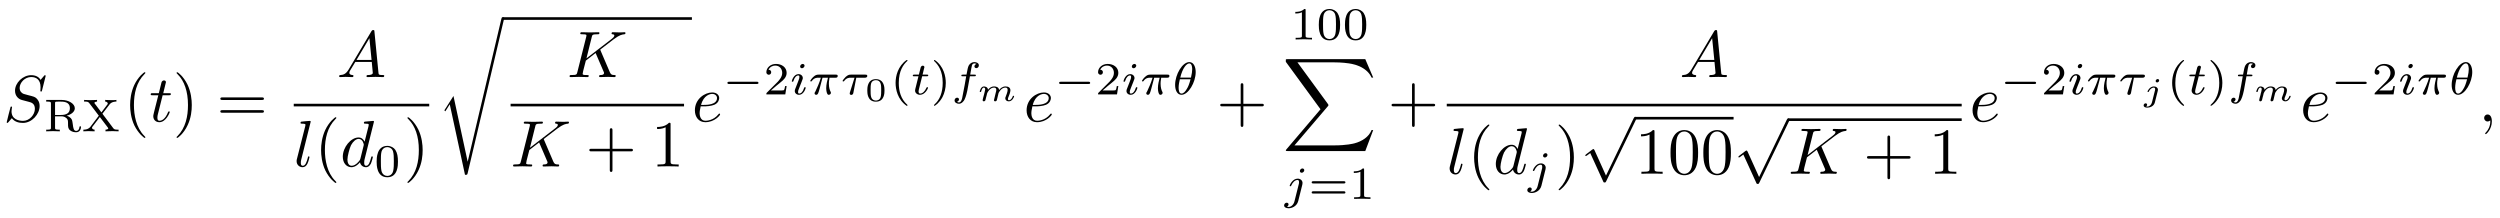
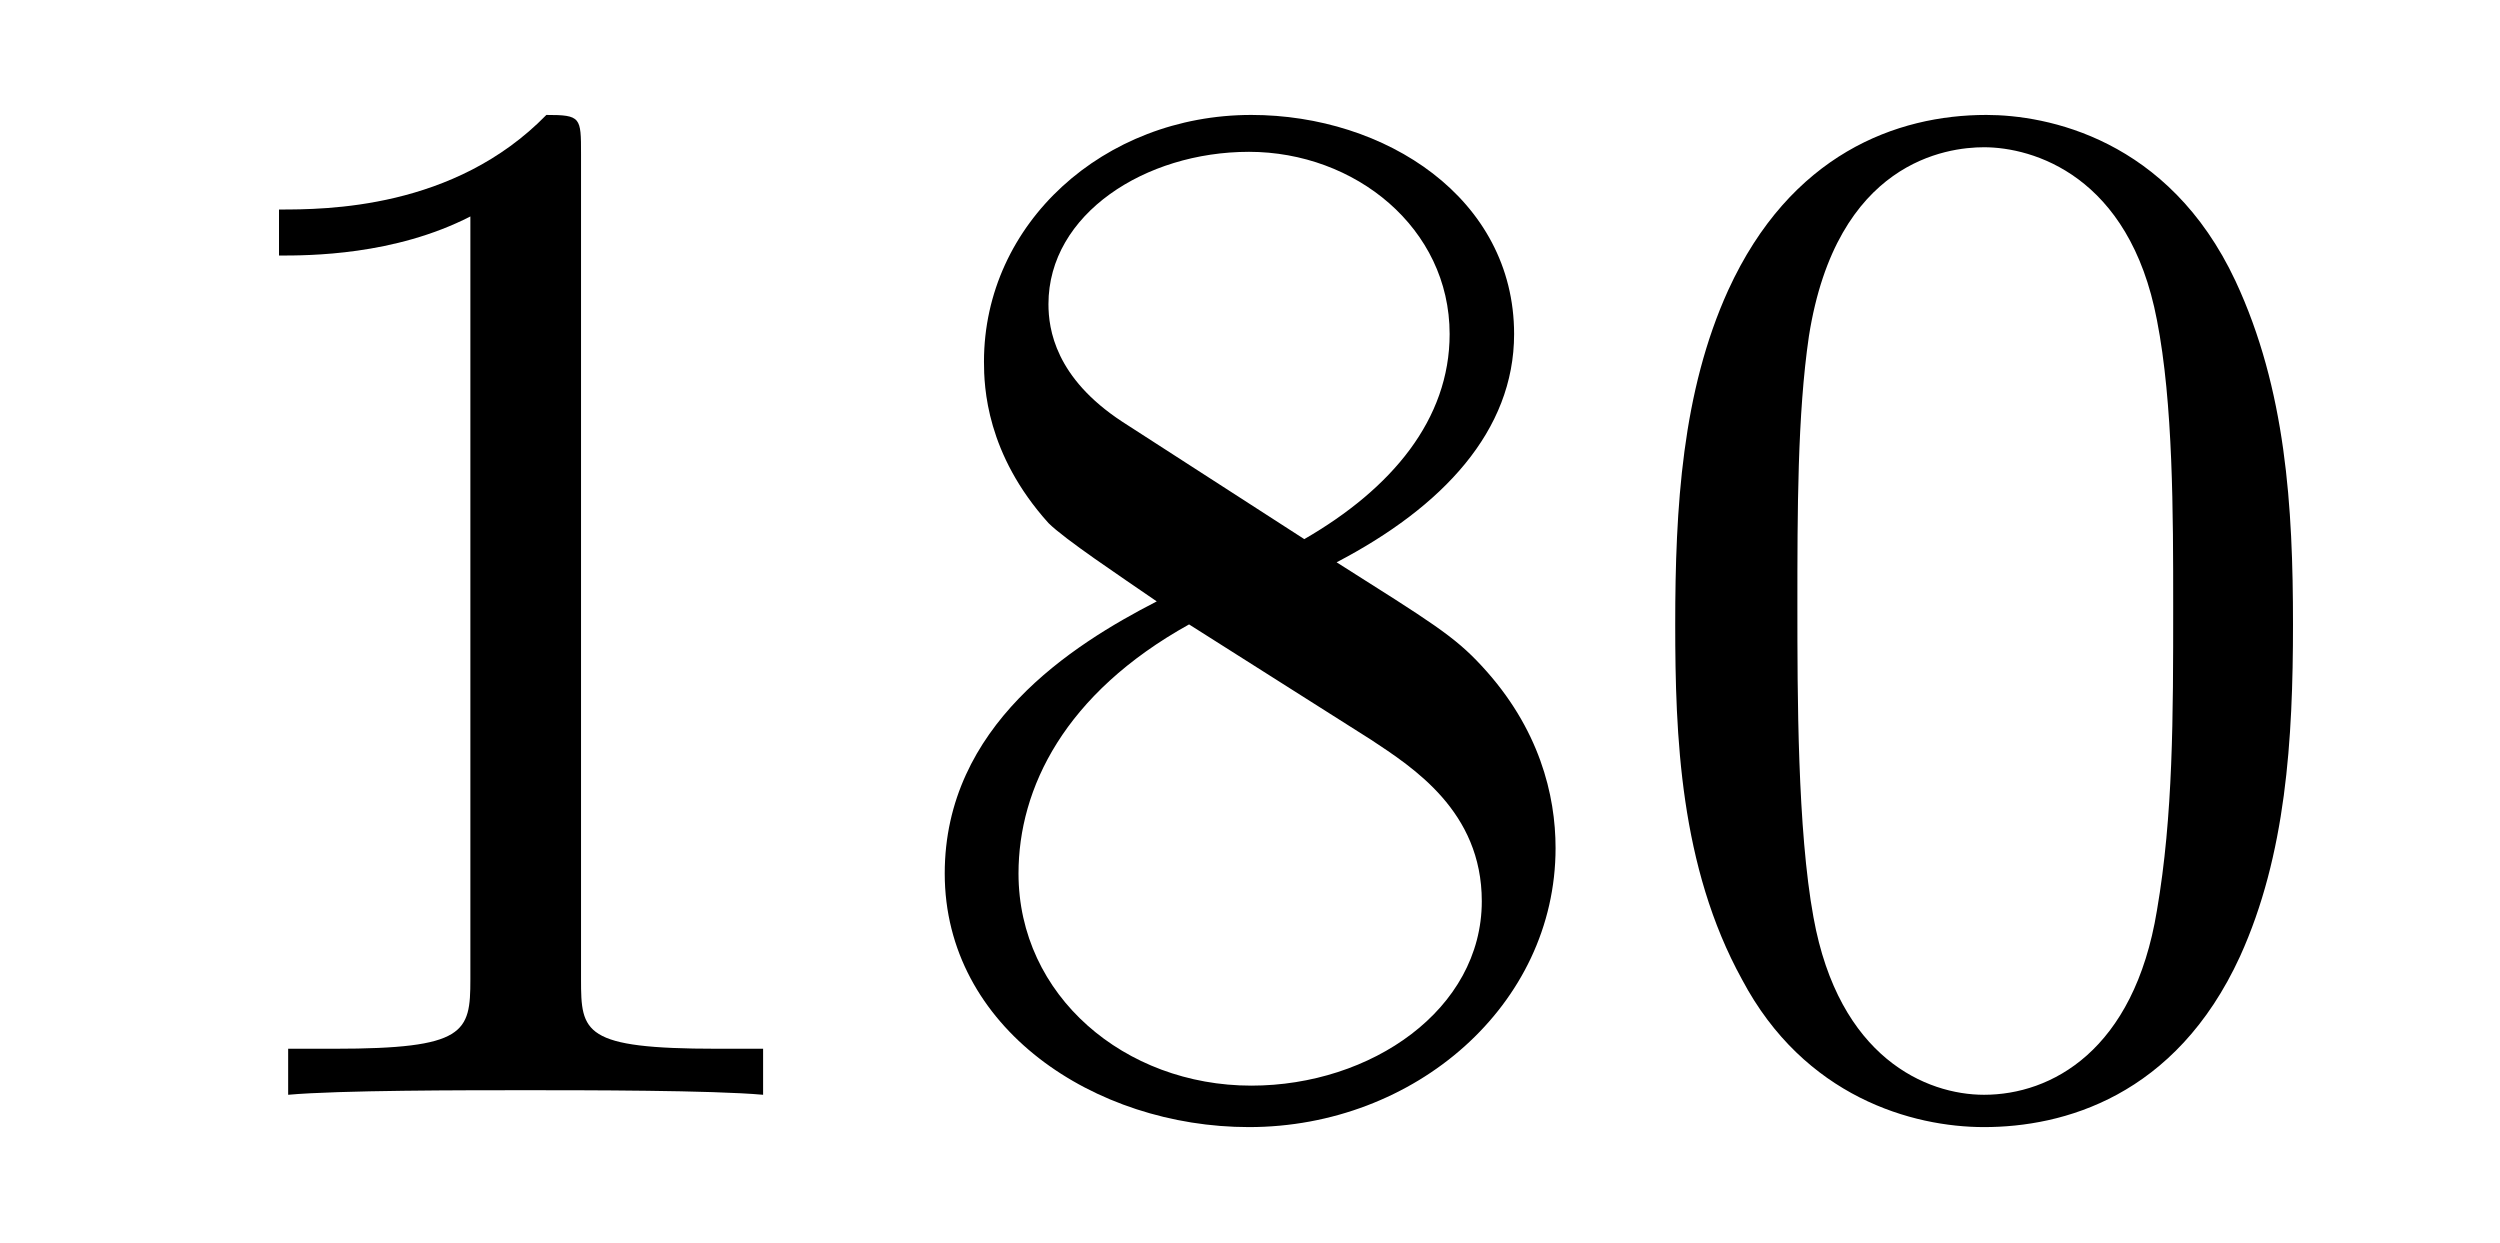
- <svg xmlns="http://www.w3.org/2000/svg" xmlns:xlink="http://www.w3.org/1999/xlink" viewBox="0 0 379.566 33.051" version="1.2">
+ <svg xmlns="http://www.w3.org/2000/svg" xmlns:xlink="http://www.w3.org/1999/xlink" viewBox="0 0 16.944 8.42" version="1.2">
  <defs>
    <g>
      <symbol overflow="visible" id="glyph0-0">
        <path style="stroke:none;" d="" />
      </symbol>
      <symbol overflow="visible" id="glyph0-1">
-         <path style="stroke:none;" d="M 6.438 -6.922 C 6.438 -6.953 6.406 -7.031 6.312 -7.031 C 6.266 -7.031 6.266 -7.016 6.141 -6.875 L 5.656 -6.312 C 5.406 -6.781 4.891 -7.031 4.234 -7.031 C 2.969 -7.031 1.781 -5.875 1.781 -4.672 C 1.781 -3.875 2.297 -3.406 2.812 -3.266 L 3.875 -2.984 C 4.25 -2.891 4.797 -2.734 4.797 -1.922 C 4.797 -1.031 3.984 -0.094 3 -0.094 C 2.359 -0.094 1.25 -0.312 1.25 -1.547 C 1.25 -1.781 1.312 -2.031 1.312 -2.078 C 1.328 -2.125 1.328 -2.141 1.328 -2.156 C 1.328 -2.25 1.266 -2.266 1.219 -2.266 C 1.172 -2.266 1.141 -2.25 1.109 -2.219 C 1.078 -2.188 0.516 0.094 0.516 0.125 C 0.516 0.172 0.562 0.219 0.625 0.219 C 0.672 0.219 0.688 0.203 0.812 0.062 L 1.297 -0.5 C 1.719 0.078 2.406 0.219 2.984 0.219 C 4.344 0.219 5.516 -1.109 5.516 -2.344 C 5.516 -3.031 5.172 -3.375 5.031 -3.516 C 4.797 -3.734 4.641 -3.781 3.766 -4 C 3.531 -4.062 3.188 -4.172 3.094 -4.188 C 2.828 -4.281 2.484 -4.562 2.484 -5.094 C 2.484 -5.906 3.281 -6.75 4.234 -6.75 C 5.047 -6.75 5.656 -6.312 5.656 -5.203 C 5.656 -4.891 5.625 -4.703 5.625 -4.641 C 5.625 -4.641 5.625 -4.547 5.734 -4.547 C 5.844 -4.547 5.859 -4.578 5.891 -4.75 Z M 6.438 -6.922 " />
+         <path style="stroke:none;" d="M 2.938 -6.375 C 2.938 -6.625 2.938 -6.641 2.703 -6.641 C 2.078 -6 1.203 -6 0.891 -6 L 0.891 -5.688 C 1.094 -5.688 1.672 -5.688 2.188 -5.953 L 2.188 -0.781 C 2.188 -0.422 2.156 -0.312 1.266 -0.312 L 0.953 -0.312 L 0.953 0 C 1.297 -0.031 2.156 -0.031 2.562 -0.031 C 2.953 -0.031 3.828 -0.031 4.172 0 L 4.172 -0.312 L 3.859 -0.312 C 2.953 -0.312 2.938 -0.422 2.938 -0.781 Z M 2.938 -6.375 " />
      </symbol>
      <symbol overflow="visible" id="glyph0-2">
-         <path style="stroke:none;" d="M 2.047 -3.984 L 2.984 -3.984 C 3.188 -3.984 3.297 -3.984 3.297 -4.188 C 3.297 -4.297 3.188 -4.297 3.016 -4.297 L 2.141 -4.297 C 2.5 -5.719 2.547 -5.906 2.547 -5.969 C 2.547 -6.141 2.422 -6.234 2.25 -6.234 C 2.219 -6.234 1.938 -6.234 1.859 -5.875 L 1.469 -4.297 L 0.531 -4.297 C 0.328 -4.297 0.234 -4.297 0.234 -4.109 C 0.234 -3.984 0.312 -3.984 0.516 -3.984 L 1.391 -3.984 C 0.672 -1.156 0.625 -0.984 0.625 -0.812 C 0.625 -0.266 1 0.109 1.547 0.109 C 2.562 0.109 3.125 -1.344 3.125 -1.422 C 3.125 -1.531 3.047 -1.531 3.016 -1.531 C 2.922 -1.531 2.906 -1.5 2.859 -1.391 C 2.438 -0.344 1.906 -0.109 1.562 -0.109 C 1.359 -0.109 1.25 -0.234 1.25 -0.562 C 1.25 -0.812 1.281 -0.875 1.312 -1.047 Z M 2.047 -3.984 " />
+         <path style="stroke:none;" d="M 1.625 -4.562 C 1.172 -4.859 1.125 -5.188 1.125 -5.359 C 1.125 -5.969 1.781 -6.391 2.484 -6.391 C 3.203 -6.391 3.844 -5.875 3.844 -5.156 C 3.844 -4.578 3.453 -4.109 2.859 -3.766 Z M 3.078 -3.609 C 3.797 -3.984 4.281 -4.5 4.281 -5.156 C 4.281 -6.078 3.406 -6.641 2.5 -6.641 C 1.5 -6.641 0.688 -5.906 0.688 -4.969 C 0.688 -4.797 0.703 -4.344 1.125 -3.875 C 1.234 -3.766 1.609 -3.516 1.859 -3.344 C 1.281 -3.047 0.422 -2.5 0.422 -1.5 C 0.422 -0.453 1.438 0.219 2.484 0.219 C 3.609 0.219 4.562 -0.609 4.562 -1.672 C 4.562 -2.031 4.453 -2.484 4.062 -2.906 C 3.875 -3.109 3.719 -3.203 3.078 -3.609 Z M 2.078 -3.188 L 3.312 -2.406 C 3.594 -2.219 4.062 -1.922 4.062 -1.312 C 4.062 -0.578 3.312 -0.062 2.5 -0.062 C 1.641 -0.062 0.922 -0.672 0.922 -1.5 C 0.922 -2.078 1.234 -2.719 2.078 -3.188 Z M 2.078 -3.188 " />
      </symbol>
      <symbol overflow="visible" id="glyph0-3">
-         <path style="stroke:none;" d="M 1.781 -1.141 C 1.391 -0.484 1 -0.344 0.562 -0.312 C 0.438 -0.297 0.344 -0.297 0.344 -0.109 C 0.344 -0.047 0.406 0 0.484 0 C 0.75 0 1.062 -0.031 1.328 -0.031 C 1.672 -0.031 2.016 0 2.328 0 C 2.391 0 2.516 0 2.516 -0.188 C 2.516 -0.297 2.438 -0.312 2.359 -0.312 C 2.141 -0.328 1.891 -0.406 1.891 -0.656 C 1.891 -0.781 1.953 -0.891 2.031 -1.031 L 2.797 -2.297 L 5.297 -2.297 C 5.312 -2.094 5.453 -0.734 5.453 -0.641 C 5.453 -0.344 4.938 -0.312 4.734 -0.312 C 4.594 -0.312 4.5 -0.312 4.5 -0.109 C 4.5 0 4.609 0 4.641 0 C 5.047 0 5.469 -0.031 5.875 -0.031 C 6.125 -0.031 6.766 0 7.016 0 C 7.062 0 7.188 0 7.188 -0.203 C 7.188 -0.312 7.094 -0.312 6.953 -0.312 C 6.344 -0.312 6.344 -0.375 6.312 -0.672 L 5.703 -6.891 C 5.688 -7.094 5.688 -7.141 5.516 -7.141 C 5.359 -7.141 5.312 -7.062 5.25 -6.969 Z M 2.984 -2.609 L 4.938 -5.906 L 5.266 -2.609 Z M 2.984 -2.609 " />
-       </symbol>
-       <symbol overflow="visible" id="glyph0-4">
-         <path style="stroke:none;" d="M 2.578 -6.812 C 2.578 -6.812 2.578 -6.922 2.438 -6.922 C 2.219 -6.922 1.484 -6.844 1.219 -6.812 C 1.141 -6.812 1.031 -6.797 1.031 -6.609 C 1.031 -6.5 1.141 -6.5 1.281 -6.5 C 1.766 -6.5 1.781 -6.406 1.781 -6.328 L 1.75 -6.125 L 0.484 -1.141 C 0.453 -1.031 0.438 -0.969 0.438 -0.812 C 0.438 -0.234 0.875 0.109 1.344 0.109 C 1.672 0.109 1.922 -0.094 2.094 -0.453 C 2.266 -0.828 2.391 -1.406 2.391 -1.422 C 2.391 -1.531 2.297 -1.531 2.266 -1.531 C 2.172 -1.531 2.156 -1.484 2.141 -1.344 C 1.969 -0.703 1.781 -0.109 1.375 -0.109 C 1.078 -0.109 1.078 -0.422 1.078 -0.562 C 1.078 -0.812 1.094 -0.859 1.141 -1.047 Z M 2.578 -6.812 " />
-       </symbol>
-       <symbol overflow="visible" id="glyph0-5">
-         <path style="stroke:none;" d="M 5.141 -6.812 C 5.141 -6.812 5.141 -6.922 5.016 -6.922 C 4.859 -6.922 3.922 -6.828 3.75 -6.812 C 3.672 -6.797 3.609 -6.75 3.609 -6.625 C 3.609 -6.5 3.703 -6.5 3.844 -6.5 C 4.328 -6.5 4.344 -6.438 4.344 -6.328 L 4.312 -6.125 L 3.719 -3.766 C 3.531 -4.141 3.25 -4.406 2.797 -4.406 C 1.641 -4.406 0.406 -2.938 0.406 -1.484 C 0.406 -0.547 0.953 0.109 1.719 0.109 C 1.922 0.109 2.422 0.062 3.016 -0.641 C 3.094 -0.219 3.453 0.109 3.922 0.109 C 4.281 0.109 4.5 -0.125 4.672 -0.438 C 4.828 -0.797 4.969 -1.406 4.969 -1.422 C 4.969 -1.531 4.875 -1.531 4.844 -1.531 C 4.75 -1.531 4.734 -1.484 4.703 -1.344 C 4.531 -0.703 4.359 -0.109 3.953 -0.109 C 3.672 -0.109 3.656 -0.375 3.656 -0.562 C 3.656 -0.812 3.672 -0.875 3.703 -1.047 Z M 3.078 -1.188 C 3.016 -1 3.016 -0.984 2.875 -0.812 C 2.438 -0.266 2.031 -0.109 1.75 -0.109 C 1.25 -0.109 1.109 -0.656 1.109 -1.047 C 1.109 -1.547 1.422 -2.766 1.656 -3.234 C 1.969 -3.812 2.406 -4.188 2.812 -4.188 C 3.453 -4.188 3.594 -3.375 3.594 -3.312 C 3.594 -3.25 3.578 -3.188 3.562 -3.141 Z M 3.078 -1.188 " />
-       </symbol>
-       <symbol overflow="visible" id="glyph0-6">
-         <path style="stroke:none;" d="M 5.078 -4.031 C 5.062 -4.062 5.031 -4.141 5.031 -4.172 C 5.031 -4.172 5.203 -4.312 5.312 -4.391 L 7.062 -5.734 C 8 -6.438 8.391 -6.469 8.688 -6.5 C 8.766 -6.516 8.859 -6.516 8.859 -6.703 C 8.859 -6.734 8.828 -6.812 8.75 -6.812 C 8.531 -6.812 8.281 -6.781 8.047 -6.781 C 7.688 -6.781 7.297 -6.812 6.938 -6.812 C 6.875 -6.812 6.75 -6.812 6.75 -6.609 C 6.75 -6.547 6.797 -6.516 6.875 -6.5 C 7.094 -6.484 7.172 -6.438 7.172 -6.297 C 7.172 -6.109 6.875 -5.875 6.812 -5.828 L 2.938 -2.844 L 3.734 -6.047 C 3.812 -6.406 3.844 -6.5 4.562 -6.5 C 4.812 -6.5 4.906 -6.5 4.906 -6.703 C 4.906 -6.781 4.828 -6.812 4.766 -6.812 C 4.484 -6.812 3.766 -6.781 3.484 -6.781 C 3.203 -6.781 2.5 -6.812 2.203 -6.812 C 2.141 -6.812 2 -6.812 2 -6.625 C 2 -6.5 2.094 -6.5 2.297 -6.5 C 2.422 -6.5 2.609 -6.484 2.719 -6.484 C 2.875 -6.453 2.938 -6.438 2.938 -6.312 C 2.938 -6.281 2.938 -6.25 2.906 -6.125 L 1.562 -0.781 C 1.469 -0.391 1.453 -0.312 0.656 -0.312 C 0.484 -0.312 0.375 -0.312 0.375 -0.125 C 0.375 0 0.5 0 0.531 0 C 0.812 0 1.516 -0.031 1.797 -0.031 C 2 -0.031 2.219 -0.016 2.438 -0.016 C 2.656 -0.016 2.875 0 3.078 0 C 3.156 0 3.281 0 3.281 -0.203 C 3.281 -0.312 3.188 -0.312 3 -0.312 C 2.625 -0.312 2.359 -0.312 2.359 -0.484 C 2.359 -0.562 2.406 -0.781 2.438 -0.922 C 2.578 -1.453 2.719 -1.969 2.844 -2.5 L 4.328 -3.656 L 5.484 -0.969 C 5.609 -0.703 5.609 -0.672 5.609 -0.625 C 5.609 -0.312 5.172 -0.312 5.078 -0.312 C 4.969 -0.312 4.859 -0.312 4.859 -0.109 C 4.859 0 4.984 0 5 0 C 5.406 0 5.828 -0.031 6.219 -0.031 C 6.438 -0.031 6.984 0 7.203 0 C 7.25 0 7.375 0 7.375 -0.203 C 7.375 -0.312 7.266 -0.312 7.172 -0.312 C 6.766 -0.312 6.641 -0.406 6.484 -0.75 Z M 5.078 -4.031 " />
-       </symbol>
-       <symbol overflow="visible" id="glyph0-7">
-         <path style="stroke:none;" d="M 1.859 -2.297 C 2.156 -2.297 2.891 -2.328 3.391 -2.531 C 4.094 -2.828 4.141 -3.422 4.141 -3.562 C 4.141 -4 3.766 -4.406 3.078 -4.406 C 1.969 -4.406 0.453 -3.438 0.453 -1.688 C 0.453 -0.672 1.047 0.109 2.031 0.109 C 3.453 0.109 4.281 -0.953 4.281 -1.062 C 4.281 -1.125 4.234 -1.203 4.172 -1.203 C 4.109 -1.203 4.094 -1.172 4.031 -1.094 C 3.25 -0.109 2.156 -0.109 2.047 -0.109 C 1.266 -0.109 1.172 -0.953 1.172 -1.266 C 1.172 -1.391 1.188 -1.688 1.328 -2.297 Z M 1.391 -2.516 C 1.781 -4.031 2.812 -4.188 3.078 -4.188 C 3.531 -4.188 3.812 -3.891 3.812 -3.562 C 3.812 -2.516 2.219 -2.516 1.797 -2.516 Z M 1.391 -2.516 " />
-       </symbol>
-       <symbol overflow="visible" id="glyph0-8">
-         <path style="stroke:none;" d="M 2.031 -0.016 C 2.031 -0.672 1.781 -1.062 1.391 -1.062 C 1.062 -1.062 0.859 -0.812 0.859 -0.531 C 0.859 -0.266 1.062 0 1.391 0 C 1.5 0 1.641 -0.047 1.734 -0.125 C 1.766 -0.156 1.781 -0.156 1.781 -0.156 C 1.797 -0.156 1.797 -0.156 1.797 -0.016 C 1.797 0.734 1.453 1.328 1.125 1.656 C 1.016 1.766 1.016 1.781 1.016 1.812 C 1.016 1.891 1.062 1.922 1.109 1.922 C 1.219 1.922 2.031 1.156 2.031 -0.016 Z M 2.031 -0.016 " />
-       </symbol>
-       <symbol overflow="visible" id="glyph1-0">
-         <path style="stroke:none;" d="" />
-       </symbol>
-       <symbol overflow="visible" id="glyph1-1">
-         <path style="stroke:none;" d="M 3.5 -2.375 C 4.125 -2.516 4.75 -2.938 4.75 -3.5 C 4.75 -4.188 3.828 -4.766 2.75 -4.766 L 0.406 -4.766 L 0.406 -4.516 L 0.578 -4.516 C 1.109 -4.516 1.125 -4.438 1.125 -4.188 L 1.125 -0.562 C 1.125 -0.328 1.109 -0.25 0.578 -0.25 L 0.406 -0.25 L 0.406 0 C 0.406 0 1.156 -0.031 1.438 -0.031 C 1.734 -0.031 2.125 -0.016 2.469 0 L 2.469 -0.25 L 2.312 -0.25 C 1.766 -0.25 1.75 -0.328 1.75 -0.562 L 1.75 -2.281 L 2.688 -2.281 C 2.812 -2.281 3.172 -2.281 3.484 -2 C 3.719 -1.781 3.719 -1.609 3.719 -1.141 C 3.719 -0.688 3.719 -0.406 4.047 -0.141 C 4.344 0.109 4.75 0.141 4.953 0.141 C 5.547 0.141 5.688 -0.422 5.688 -0.641 C 5.688 -0.688 5.688 -0.766 5.578 -0.766 C 5.469 -0.766 5.469 -0.703 5.453 -0.641 C 5.422 -0.234 5.188 -0.062 4.969 -0.062 C 4.578 -0.062 4.516 -0.469 4.438 -1.094 C 4.359 -1.656 4.344 -1.766 4.141 -2 C 4.062 -2.078 3.875 -2.266 3.5 -2.375 Z M 2.656 -2.484 L 1.75 -2.484 L 1.75 -4.234 C 1.75 -4.438 1.766 -4.484 1.938 -4.5 C 2 -4.516 2.234 -4.516 2.391 -4.516 C 3.047 -4.516 4 -4.516 4 -3.5 C 4 -2.719 3.406 -2.484 2.656 -2.484 Z M 2.656 -2.484 " />
-       </symbol>
-       <symbol overflow="visible" id="glyph1-2">
-         <path style="stroke:none;" d="M 3.156 -2.672 L 4.234 -4.078 C 4.547 -4.5 5.094 -4.516 5.281 -4.516 L 5.281 -4.766 C 5.031 -4.734 4.766 -4.734 4.516 -4.734 C 4.203 -4.734 3.891 -4.75 3.578 -4.766 L 3.578 -4.516 C 3.906 -4.5 3.969 -4.297 3.969 -4.219 C 3.969 -4.141 3.938 -4.094 3.875 -4.031 L 3 -2.875 L 2 -4.203 C 1.938 -4.281 1.938 -4.297 1.938 -4.312 C 1.938 -4.406 2.094 -4.5 2.344 -4.516 L 2.344 -4.766 C 2.312 -4.766 1.547 -4.734 1.281 -4.734 C 0.953 -4.734 0.406 -4.766 0.375 -4.766 L 0.375 -4.516 L 0.516 -4.516 C 0.922 -4.516 1.031 -4.453 1.172 -4.266 L 2.609 -2.375 L 1.344 -0.703 C 1.203 -0.531 0.938 -0.25 0.266 -0.25 L 0.266 0 C 0.516 -0.016 0.781 -0.031 1.031 -0.031 C 1.375 -0.031 1.938 0 1.969 0 L 1.969 -0.25 C 1.672 -0.266 1.578 -0.438 1.578 -0.531 C 1.578 -0.562 1.578 -0.625 1.656 -0.719 L 2.766 -2.172 L 4 -0.547 C 4 -0.516 4.047 -0.469 4.047 -0.453 C 4.047 -0.359 3.906 -0.266 3.625 -0.25 L 3.625 0 C 3.656 0 4.438 -0.031 4.703 -0.031 C 5.031 -0.031 5.562 0 5.609 0 L 5.609 -0.25 L 5.469 -0.25 C 5.016 -0.25 4.922 -0.328 4.797 -0.484 Z M 3.156 -2.672 " />
-       </symbol>
-       <symbol overflow="visible" id="glyph1-3">
-         <path style="stroke:none;" d="M 3.594 -2.219 C 3.594 -2.984 3.5 -3.547 3.188 -4.031 C 2.969 -4.344 2.531 -4.625 1.984 -4.625 C 0.359 -4.625 0.359 -2.719 0.359 -2.219 C 0.359 -1.719 0.359 0.141 1.984 0.141 C 3.594 0.141 3.594 -1.719 3.594 -2.219 Z M 1.984 -0.062 C 1.656 -0.062 1.234 -0.25 1.094 -0.812 C 1 -1.219 1 -1.797 1 -2.312 C 1 -2.828 1 -3.359 1.094 -3.734 C 1.25 -4.281 1.688 -4.438 1.984 -4.438 C 2.359 -4.438 2.719 -4.203 2.844 -3.797 C 2.953 -3.422 2.969 -2.922 2.969 -2.312 C 2.969 -1.797 2.969 -1.281 2.875 -0.844 C 2.734 -0.203 2.266 -0.062 1.984 -0.062 Z M 1.984 -0.062 " />
-       </symbol>
-       <symbol overflow="visible" id="glyph1-4">
-         <path style="stroke:none;" d="M 3.516 -1.266 L 3.281 -1.266 C 3.266 -1.109 3.188 -0.703 3.094 -0.641 C 3.047 -0.594 2.516 -0.594 2.406 -0.594 L 1.125 -0.594 C 1.859 -1.234 2.109 -1.438 2.516 -1.766 C 3.031 -2.172 3.516 -2.609 3.516 -3.266 C 3.516 -4.109 2.781 -4.625 1.891 -4.625 C 1.031 -4.625 0.438 -4.016 0.438 -3.375 C 0.438 -3.031 0.734 -2.984 0.812 -2.984 C 0.969 -2.984 1.172 -3.109 1.172 -3.359 C 1.172 -3.484 1.125 -3.734 0.766 -3.734 C 0.984 -4.219 1.453 -4.375 1.781 -4.375 C 2.484 -4.375 2.844 -3.828 2.844 -3.266 C 2.844 -2.656 2.406 -2.188 2.188 -1.938 L 0.516 -0.266 C 0.438 -0.203 0.438 -0.188 0.438 0 L 3.312 0 Z M 3.516 -1.266 " />
-       </symbol>
-       <symbol overflow="visible" id="glyph1-5">
-         <path style="stroke:none;" d="M 2.469 -5.219 C 1.156 -4.297 0.797 -2.812 0.797 -1.75 C 0.797 -0.766 1.094 0.766 2.469 1.734 C 2.531 1.734 2.609 1.734 2.609 1.656 C 2.609 1.609 2.594 1.594 2.547 1.547 C 1.609 0.703 1.281 -0.469 1.281 -1.734 C 1.281 -3.625 2 -4.547 2.562 -5.062 C 2.594 -5.094 2.609 -5.109 2.609 -5.141 C 2.609 -5.219 2.531 -5.219 2.469 -5.219 Z M 2.469 -5.219 " />
-       </symbol>
-       <symbol overflow="visible" id="glyph1-6">
-         <path style="stroke:none;" d="M 0.625 -5.219 C 0.578 -5.219 0.5 -5.219 0.5 -5.141 C 0.5 -5.109 0.516 -5.094 0.562 -5.031 C 1.156 -4.484 1.828 -3.547 1.828 -1.75 C 1.828 -0.297 1.375 0.812 0.625 1.484 C 0.5 1.609 0.5 1.609 0.5 1.656 C 0.5 1.688 0.516 1.734 0.578 1.734 C 0.672 1.734 1.328 1.281 1.797 0.406 C 2.094 -0.172 2.297 -0.922 2.297 -1.734 C 2.297 -2.719 2 -4.25 0.625 -5.219 Z M 0.625 -5.219 " />
-       </symbol>
-       <symbol overflow="visible" id="glyph1-7">
-         <path style="stroke:none;" d="M 2.328 -4.438 C 2.328 -4.625 2.328 -4.625 2.125 -4.625 C 1.672 -4.188 1.047 -4.188 0.766 -4.188 L 0.766 -3.938 C 0.922 -3.938 1.391 -3.938 1.766 -4.125 L 1.766 -0.578 C 1.766 -0.344 1.766 -0.25 1.078 -0.25 L 0.812 -0.25 L 0.812 0 C 0.938 0 1.797 -0.031 2.047 -0.031 C 2.266 -0.031 3.141 0 3.297 0 L 3.297 -0.25 L 3.031 -0.25 C 2.328 -0.25 2.328 -0.344 2.328 -0.578 Z M 2.328 -4.438 " />
-       </symbol>
-       <symbol overflow="visible" id="glyph1-8">
-         <path style="stroke:none;" d="M 5.359 -2.344 C 5.453 -2.344 5.609 -2.344 5.609 -2.516 C 5.609 -2.688 5.453 -2.688 5.359 -2.688 L 0.75 -2.688 C 0.656 -2.688 0.484 -2.688 0.484 -2.516 C 0.484 -2.344 0.641 -2.344 0.75 -2.344 Z M 5.359 -0.812 C 5.453 -0.812 5.609 -0.812 5.609 -0.969 C 5.609 -1.156 5.453 -1.156 5.359 -1.156 L 0.75 -1.156 C 0.641 -1.156 0.484 -1.156 0.484 -0.969 C 0.484 -0.812 0.656 -0.812 0.75 -0.812 Z M 5.359 -0.812 " />
-       </symbol>
-       <symbol overflow="visible" id="glyph2-0">
-         <path style="stroke:none;" d="" />
-       </symbol>
-       <symbol overflow="visible" id="glyph2-1">
-         <path style="stroke:none;" d="M 3.297 2.391 C 3.297 2.359 3.297 2.344 3.125 2.172 C 1.891 0.922 1.562 -0.969 1.562 -2.5 C 1.562 -4.234 1.938 -5.969 3.172 -7.203 C 3.297 -7.328 3.297 -7.344 3.297 -7.375 C 3.297 -7.453 3.266 -7.484 3.203 -7.484 C 3.094 -7.484 2.203 -6.797 1.609 -5.531 C 1.109 -4.438 0.984 -3.328 0.984 -2.5 C 0.984 -1.719 1.094 -0.516 1.641 0.625 C 2.25 1.844 3.094 2.5 3.203 2.5 C 3.266 2.5 3.297 2.469 3.297 2.391 Z M 3.297 2.391 " />
-       </symbol>
-       <symbol overflow="visible" id="glyph2-2">
-         <path style="stroke:none;" d="M 2.875 -2.5 C 2.875 -3.266 2.766 -4.469 2.219 -5.609 C 1.625 -6.828 0.766 -7.484 0.672 -7.484 C 0.609 -7.484 0.562 -7.438 0.562 -7.375 C 0.562 -7.344 0.562 -7.328 0.75 -7.141 C 1.734 -6.156 2.297 -4.578 2.297 -2.5 C 2.297 -0.781 1.938 0.969 0.703 2.219 C 0.562 2.344 0.562 2.359 0.562 2.391 C 0.562 2.453 0.609 2.5 0.672 2.5 C 0.766 2.5 1.672 1.812 2.25 0.547 C 2.766 -0.547 2.875 -1.656 2.875 -2.5 Z M 2.875 -2.5 " />
-       </symbol>
-       <symbol overflow="visible" id="glyph2-3">
-         <path style="stroke:none;" d="M 6.844 -3.266 C 7 -3.266 7.188 -3.266 7.188 -3.453 C 7.188 -3.656 7 -3.656 6.859 -3.656 L 0.891 -3.656 C 0.75 -3.656 0.562 -3.656 0.562 -3.453 C 0.562 -3.266 0.75 -3.266 0.891 -3.266 Z M 6.859 -1.328 C 7 -1.328 7.188 -1.328 7.188 -1.531 C 7.188 -1.719 7 -1.719 6.844 -1.719 L 0.891 -1.719 C 0.75 -1.719 0.562 -1.719 0.562 -1.531 C 0.562 -1.328 0.75 -1.328 0.891 -1.328 Z M 6.859 -1.328 " />
-       </symbol>
-       <symbol overflow="visible" id="glyph2-4">
-         <path style="stroke:none;" d="M 4.078 -2.297 L 6.859 -2.297 C 7 -2.297 7.188 -2.297 7.188 -2.5 C 7.188 -2.688 7 -2.688 6.859 -2.688 L 4.078 -2.688 L 4.078 -5.484 C 4.078 -5.625 4.078 -5.812 3.875 -5.812 C 3.672 -5.812 3.672 -5.625 3.672 -5.484 L 3.672 -2.688 L 0.891 -2.688 C 0.75 -2.688 0.562 -2.688 0.562 -2.5 C 0.562 -2.297 0.75 -2.297 0.891 -2.297 L 3.672 -2.297 L 3.672 0.5 C 3.672 0.641 3.672 0.828 3.875 0.828 C 4.078 0.828 4.078 0.641 4.078 0.5 Z M 4.078 -2.297 " />
-       </symbol>
-       <symbol overflow="visible" id="glyph2-5">
-         <path style="stroke:none;" d="M 2.938 -6.375 C 2.938 -6.625 2.938 -6.641 2.703 -6.641 C 2.078 -6 1.203 -6 0.891 -6 L 0.891 -5.688 C 1.094 -5.688 1.672 -5.688 2.188 -5.953 L 2.188 -0.781 C 2.188 -0.422 2.156 -0.312 1.266 -0.312 L 0.953 -0.312 L 0.953 0 C 1.297 -0.031 2.156 -0.031 2.562 -0.031 C 2.953 -0.031 3.828 -0.031 4.172 0 L 4.172 -0.312 L 3.859 -0.312 C 2.953 -0.312 2.938 -0.422 2.938 -0.781 Z M 2.938 -6.375 " />
-       </symbol>
-       <symbol overflow="visible" id="glyph2-6">
        <path style="stroke:none;" d="M 4.578 -3.188 C 4.578 -3.984 4.531 -4.781 4.188 -5.516 C 3.734 -6.484 2.906 -6.641 2.5 -6.641 C 1.891 -6.641 1.172 -6.375 0.75 -5.453 C 0.438 -4.766 0.391 -3.984 0.391 -3.188 C 0.391 -2.438 0.422 -1.547 0.844 -0.781 C 1.266 0.016 2 0.219 2.484 0.219 C 3.016 0.219 3.781 0.016 4.219 -0.938 C 4.531 -1.625 4.578 -2.406 4.578 -3.188 Z M 2.484 0 C 2.094 0 1.5 -0.25 1.328 -1.203 C 1.219 -1.797 1.219 -2.719 1.219 -3.312 C 1.219 -3.953 1.219 -4.609 1.297 -5.141 C 1.484 -6.328 2.234 -6.422 2.484 -6.422 C 2.812 -6.422 3.469 -6.234 3.656 -5.25 C 3.766 -4.688 3.766 -3.938 3.766 -3.312 C 3.766 -2.562 3.766 -1.891 3.656 -1.25 C 3.5 -0.297 2.938 0 2.484 0 Z M 2.484 0 " />
-       </symbol>
-       <symbol overflow="visible" id="glyph3-0">
-         <path style="stroke:none;" d="" />
-       </symbol>
-       <symbol overflow="visible" id="glyph3-1">
-         <path style="stroke:none;" d="M 4.641 21.547 L 2.484 11.562 L 1.172 13.625 C 1.109 13.703 1.109 13.734 1.109 13.734 C 1.109 13.781 1.234 13.891 1.25 13.891 L 1.922 12.828 L 4.234 23.531 C 4.562 23.531 4.578 23.531 4.641 23.266 L 10.125 0.016 C 10.141 -0.062 10.172 -0.156 10.172 -0.203 C 10.172 -0.312 10.094 -0.406 9.969 -0.406 C 9.812 -0.406 9.781 -0.266 9.75 -0.125 Z M 4.641 21.547 " />
-       </symbol>
-       <symbol overflow="visible" id="glyph3-2">
-         <path style="stroke:none;" d="M 12.625 13.953 L 13.828 10.766 L 13.578 10.766 C 13.188 11.797 12.125 12.484 10.984 12.781 C 10.781 12.828 9.797 13.094 7.891 13.094 L 1.875 13.094 L 6.953 7.141 C 7.016 7.062 7.031 7.031 7.031 6.984 C 7.031 6.953 7.031 6.922 6.969 6.828 L 2.328 0.484 L 7.781 0.484 C 9.125 0.484 10.031 0.625 10.125 0.641 C 10.656 0.719 11.531 0.891 12.312 1.391 C 12.562 1.547 13.234 2 13.578 2.797 L 13.828 2.797 L 12.625 0 L 0.844 0 C 0.609 0 0.594 0.016 0.562 0.062 C 0.562 0.094 0.562 0.297 0.562 0.406 L 5.828 7.609 L 0.672 13.672 C 0.562 13.781 0.562 13.844 0.562 13.844 C 0.562 13.953 0.656 13.953 0.844 13.953 Z M 12.625 13.953 " />
-       </symbol>
-       <symbol overflow="visible" id="glyph4-0">
-         <path style="stroke:none;" d="" />
-       </symbol>
-       <symbol overflow="visible" id="glyph4-1">
-         <path style="stroke:none;" d="M 5.188 -1.578 C 5.297 -1.578 5.469 -1.578 5.469 -1.734 C 5.469 -1.922 5.297 -1.922 5.188 -1.922 L 1.031 -1.922 C 0.922 -1.922 0.75 -1.922 0.75 -1.75 C 0.75 -1.578 0.906 -1.578 1.031 -1.578 Z M 5.188 -1.578 " />
-       </symbol>
-       <symbol overflow="visible" id="glyph5-0">
-         <path style="stroke:none;" d="" />
-       </symbol>
-       <symbol overflow="visible" id="glyph5-1">
-         <path style="stroke:none;" d="M 2.266 -4.359 C 2.266 -4.469 2.172 -4.625 1.984 -4.625 C 1.797 -4.625 1.594 -4.438 1.594 -4.234 C 1.594 -4.125 1.672 -3.969 1.875 -3.969 C 2.062 -3.969 2.266 -4.172 2.266 -4.359 Z M 0.844 -0.812 C 0.812 -0.719 0.781 -0.641 0.781 -0.516 C 0.781 -0.188 1.047 0.062 1.438 0.062 C 2.125 0.062 2.438 -0.891 2.438 -1 C 2.438 -1.094 2.344 -1.094 2.328 -1.094 C 2.234 -1.094 2.219 -1.047 2.188 -0.969 C 2.031 -0.406 1.734 -0.125 1.453 -0.125 C 1.312 -0.125 1.281 -0.219 1.281 -0.375 C 1.281 -0.531 1.328 -0.656 1.391 -0.812 C 1.469 -1 1.547 -1.188 1.609 -1.375 C 1.672 -1.547 1.938 -2.172 1.953 -2.266 C 1.984 -2.328 2 -2.406 2 -2.484 C 2 -2.812 1.719 -3.078 1.344 -3.078 C 0.641 -3.078 0.328 -2.125 0.328 -2 C 0.328 -1.922 0.422 -1.922 0.453 -1.922 C 0.547 -1.922 0.547 -1.953 0.578 -2.031 C 0.75 -2.625 1.062 -2.875 1.312 -2.875 C 1.422 -2.875 1.484 -2.828 1.484 -2.641 C 1.484 -2.469 1.453 -2.375 1.281 -1.938 Z M 0.844 -0.812 " />
-       </symbol>
-       <symbol overflow="visible" id="glyph5-2">
-         <path style="stroke:none;" d="M 2.172 -2.531 L 3 -2.531 C 2.891 -2.109 2.734 -1.484 2.734 -0.922 C 2.734 -0.641 2.781 -0.453 2.812 -0.312 C 2.922 0.047 3.016 0.062 3.125 0.062 C 3.297 0.062 3.453 -0.078 3.453 -0.25 C 3.453 -0.297 3.438 -0.328 3.406 -0.391 C 3.266 -0.656 3.141 -1.047 3.141 -1.625 C 3.141 -1.75 3.141 -2.031 3.234 -2.531 L 4.109 -2.531 C 4.234 -2.531 4.297 -2.531 4.375 -2.578 C 4.469 -2.656 4.484 -2.766 4.484 -2.797 C 4.484 -3 4.312 -3 4.188 -3 L 1.562 -3 C 1.281 -3 1.078 -2.938 0.766 -2.641 C 0.578 -2.484 0.312 -2.109 0.312 -2.047 C 0.312 -1.969 0.406 -1.969 0.438 -1.969 C 0.516 -1.969 0.516 -1.984 0.562 -2.047 C 0.906 -2.531 1.344 -2.531 1.5 -2.531 L 1.922 -2.531 C 1.703 -1.766 1.328 -0.938 1.125 -0.516 C 1.078 -0.438 1.016 -0.281 0.984 -0.266 C 0.984 -0.234 0.969 -0.203 0.969 -0.156 C 0.969 -0.047 1.047 0.062 1.219 0.062 C 1.484 0.062 1.562 -0.25 1.734 -0.875 Z M 2.172 -2.531 " />
-       </symbol>
-       <symbol overflow="visible" id="glyph5-3">
-         <path style="stroke:none;" d="M 2.391 -2.531 L 3.688 -2.531 C 3.766 -2.531 4.062 -2.531 4.062 -2.812 C 4.062 -3 3.875 -3 3.75 -3 L 1.562 -3 C 1.359 -3 1.141 -2.984 0.781 -2.656 C 0.578 -2.469 0.312 -2.109 0.312 -2.047 C 0.312 -1.969 0.406 -1.969 0.438 -1.969 C 0.516 -1.969 0.516 -1.984 0.562 -2.047 C 0.906 -2.531 1.344 -2.531 1.5 -2.531 L 2.125 -2.531 L 1.422 -0.297 C 1.391 -0.188 1.391 -0.188 1.391 -0.141 C 1.391 0.047 1.562 0.078 1.625 0.078 C 1.891 0.078 1.938 -0.172 1.953 -0.266 Z M 2.391 -2.531 " />
-       </symbol>
-       <symbol overflow="visible" id="glyph5-4">
-         <path style="stroke:none;" d="M 1.719 -2.75 L 2.422 -2.75 C 2.562 -2.75 2.641 -2.75 2.641 -2.906 C 2.641 -3 2.562 -3 2.438 -3 L 1.781 -3 L 2.031 -4.031 C 2.047 -4.062 2.062 -4.109 2.062 -4.125 C 2.062 -4.266 1.953 -4.359 1.812 -4.359 C 1.641 -4.359 1.547 -4.234 1.484 -4.062 C 1.438 -3.875 1.531 -4.219 1.219 -3 L 0.516 -3 C 0.391 -3 0.297 -3 0.297 -2.844 C 0.297 -2.75 0.375 -2.75 0.5 -2.75 L 1.156 -2.75 L 0.75 -1.109 C 0.703 -0.938 0.641 -0.688 0.641 -0.594 C 0.641 -0.188 1 0.062 1.391 0.062 C 2.172 0.062 2.609 -0.906 2.609 -1 C 2.609 -1.094 2.516 -1.094 2.5 -1.094 C 2.406 -1.094 2.406 -1.078 2.344 -0.953 C 2.156 -0.516 1.797 -0.125 1.422 -0.125 C 1.266 -0.125 1.172 -0.219 1.172 -0.469 C 1.172 -0.531 1.203 -0.688 1.219 -0.75 Z M 1.719 -2.75 " />
-       </symbol>
-       <symbol overflow="visible" id="glyph5-5">
-         <path style="stroke:none;" d="M 2.844 -2.75 L 3.516 -2.75 C 3.656 -2.75 3.75 -2.75 3.75 -2.906 C 3.75 -3 3.656 -3 3.531 -3 L 2.891 -3 C 3.047 -3.891 3.094 -4.203 3.156 -4.406 C 3.188 -4.562 3.344 -4.703 3.516 -4.703 C 3.516 -4.703 3.703 -4.703 3.844 -4.625 C 3.547 -4.531 3.531 -4.281 3.531 -4.25 C 3.531 -4.094 3.656 -3.984 3.812 -3.984 C 4 -3.984 4.203 -4.141 4.203 -4.406 C 4.203 -4.734 3.875 -4.906 3.516 -4.906 C 3.203 -4.906 2.859 -4.734 2.672 -4.391 C 2.531 -4.125 2.484 -3.812 2.328 -3 L 1.781 -3 C 1.641 -3 1.547 -3 1.547 -2.844 C 1.547 -2.75 1.641 -2.75 1.766 -2.75 L 2.281 -2.75 C 2.281 -2.703 1.844 -0.203 1.672 0.547 C 1.641 0.703 1.516 1.219 1.188 1.219 C 1.172 1.219 1.016 1.219 0.875 1.141 C 1.156 1.047 1.188 0.797 1.188 0.766 C 1.188 0.609 1.062 0.5 0.906 0.5 C 0.719 0.5 0.516 0.656 0.516 0.922 C 0.516 1.234 0.844 1.422 1.188 1.422 C 1.625 1.422 1.938 0.969 2.016 0.812 C 2.266 0.344 2.438 -0.516 2.453 -0.594 Z M 2.844 -2.75 " />
-       </symbol>
-       <symbol overflow="visible" id="glyph5-6">
-         <path style="stroke:none;" d="M 3.562 -3.391 C 3.562 -4.125 3.281 -4.906 2.594 -4.906 C 1.547 -4.906 0.438 -3.031 0.438 -1.438 C 0.438 -0.609 0.766 0.062 1.406 0.062 C 2.453 0.062 3.562 -1.828 3.562 -3.391 Z M 1.219 -2.547 C 1.578 -4.047 2.188 -4.703 2.594 -4.703 C 3.031 -4.703 3.031 -3.938 3.031 -3.812 C 3.031 -3.531 2.984 -3.125 2.844 -2.547 Z M 2.781 -2.297 C 2.578 -1.531 2.422 -1.156 2.203 -0.812 C 2 -0.453 1.719 -0.125 1.406 -0.125 C 1.031 -0.125 0.969 -0.656 0.969 -1.031 C 0.969 -1.484 1.094 -2.031 1.156 -2.297 Z M 2.781 -2.297 " />
-       </symbol>
-       <symbol overflow="visible" id="glyph5-7">
-         <path style="stroke:none;" d="M 3.062 -4.359 C 3.062 -4.469 2.969 -4.625 2.781 -4.625 C 2.578 -4.625 2.391 -4.422 2.391 -4.234 C 2.391 -4.125 2.469 -3.969 2.672 -3.969 C 2.859 -3.969 3.062 -4.156 3.062 -4.359 Z M 1.578 0.344 C 1.469 0.828 1.094 1.219 0.688 1.219 C 0.594 1.219 0.516 1.219 0.438 1.188 C 0.609 1.094 0.672 0.938 0.672 0.828 C 0.672 0.656 0.531 0.578 0.391 0.578 C 0.188 0.578 0 0.766 0 0.984 C 0 1.25 0.266 1.422 0.688 1.422 C 1.109 1.422 1.922 1.172 2.141 0.328 L 2.766 -2.172 C 2.781 -2.25 2.797 -2.312 2.797 -2.422 C 2.797 -2.797 2.469 -3.078 2.062 -3.078 C 1.281 -3.078 0.844 -2.109 0.844 -2 C 0.844 -1.922 0.938 -1.922 0.953 -1.922 C 1.031 -1.922 1.047 -1.938 1.094 -2.047 C 1.266 -2.453 1.625 -2.875 2.031 -2.875 C 2.203 -2.875 2.266 -2.766 2.266 -2.531 C 2.266 -2.453 2.266 -2.359 2.25 -2.328 Z M 1.578 0.344 " />
-       </symbol>
-       <symbol overflow="visible" id="glyph6-0">
-         <path style="stroke:none;" d="" />
-       </symbol>
-       <symbol overflow="visible" id="glyph6-1">
-         <path style="stroke:none;" d="M 3 -1.594 C 3 -1.953 3 -3.312 1.688 -3.312 C 0.391 -3.312 0.391 -1.953 0.391 -1.594 C 0.391 -1.234 0.391 0.109 1.688 0.109 C 3 0.109 3 -1.234 3 -1.594 Z M 1.688 -0.062 C 1.516 -0.062 1.094 -0.125 0.969 -0.625 C 0.891 -0.891 0.891 -1.25 0.891 -1.656 C 0.891 -2.031 0.891 -2.375 0.969 -2.656 C 1.094 -3.078 1.484 -3.156 1.688 -3.156 C 2.062 -3.156 2.328 -2.969 2.422 -2.609 C 2.5 -2.359 2.5 -1.953 2.5 -1.656 C 2.5 -1.312 2.5 -0.906 2.422 -0.609 C 2.297 -0.125 1.891 -0.062 1.688 -0.062 Z M 1.688 -0.062 " />
-       </symbol>
-       <symbol overflow="visible" id="glyph7-0">
-         <path style="stroke:none;" d="" />
-       </symbol>
-       <symbol overflow="visible" id="glyph7-1">
-         <path style="stroke:none;" d="M 2.688 -0.438 C 2.656 -0.328 2.609 -0.156 2.609 -0.125 C 2.609 -0.016 2.703 0.062 2.797 0.062 C 2.875 0.062 2.984 0.016 3.047 -0.109 C 3.047 -0.141 3.109 -0.375 3.141 -0.5 C 3.297 -1.172 3.297 -1.188 3.312 -1.203 C 3.375 -1.328 3.734 -2.031 4.344 -2.031 C 4.594 -2.031 4.688 -1.906 4.688 -1.672 C 4.688 -1.391 4.484 -0.875 4.375 -0.594 C 4.344 -0.531 4.328 -0.469 4.328 -0.391 C 4.328 -0.125 4.578 0.062 4.859 0.062 C 5.391 0.062 5.672 -0.594 5.672 -0.719 C 5.672 -0.781 5.594 -0.781 5.562 -0.781 C 5.484 -0.781 5.484 -0.766 5.453 -0.672 C 5.359 -0.375 5.125 -0.109 4.891 -0.109 C 4.766 -0.109 4.734 -0.188 4.734 -0.297 C 4.734 -0.406 4.75 -0.453 4.797 -0.562 C 4.891 -0.766 5.109 -1.328 5.109 -1.609 C 5.109 -1.984 4.844 -2.203 4.375 -2.203 C 3.906 -2.203 3.594 -1.922 3.391 -1.656 C 3.344 -2.156 2.844 -2.203 2.641 -2.203 C 2.156 -2.203 1.875 -1.906 1.703 -1.703 C 1.688 -2.141 1.219 -2.203 1.094 -2.203 C 0.594 -2.203 0.453 -1.438 0.453 -1.438 C 0.453 -1.359 0.531 -1.359 0.562 -1.359 C 0.641 -1.359 0.656 -1.391 0.672 -1.453 C 0.75 -1.75 0.859 -2.031 1.078 -2.031 C 1.234 -2.031 1.281 -1.875 1.281 -1.766 C 1.281 -1.703 1.219 -1.516 1.203 -1.375 C 1.156 -1.25 1.109 -1.047 1.094 -0.938 L 0.969 -0.484 C 0.938 -0.359 0.891 -0.141 0.891 -0.125 C 0.891 -0.016 0.984 0.062 1.078 0.062 C 1.141 0.062 1.25 0.016 1.312 -0.109 C 1.312 -0.141 1.375 -0.375 1.406 -0.5 C 1.422 -0.578 1.484 -0.797 1.5 -0.844 C 1.516 -0.953 1.547 -1.062 1.578 -1.172 C 1.578 -1.203 1.766 -1.562 2.016 -1.781 C 2.094 -1.844 2.297 -2.031 2.625 -2.031 C 2.875 -2.031 2.969 -1.891 2.969 -1.672 C 2.969 -1.562 2.922 -1.359 2.875 -1.219 Z M 2.688 -0.438 " />
-       </symbol>
-       <symbol overflow="visible" id="glyph7-2">
-         <path style="stroke:none;" d="M 2.547 -3.109 C 2.547 -3.219 2.453 -3.328 2.328 -3.328 C 2.172 -3.328 2.016 -3.172 2.016 -3.031 C 2.016 -2.906 2.109 -2.812 2.234 -2.812 C 2.406 -2.812 2.547 -2.969 2.547 -3.109 Z M 1.453 0.219 C 1.359 0.609 1.047 0.859 0.75 0.859 C 0.656 0.859 0.609 0.844 0.562 0.828 C 0.688 0.75 0.719 0.625 0.719 0.562 C 0.719 0.484 0.656 0.359 0.5 0.359 C 0.328 0.359 0.188 0.516 0.188 0.672 C 0.188 0.891 0.406 1.016 0.75 1.016 C 1.094 1.016 1.734 0.844 1.891 0.234 L 2.344 -1.562 C 2.344 -1.609 2.359 -1.656 2.359 -1.719 C 2.359 -2 2.094 -2.203 1.75 -2.203 C 1.141 -2.203 0.781 -1.531 0.781 -1.438 C 0.781 -1.359 0.859 -1.359 0.875 -1.359 C 0.953 -1.359 0.969 -1.375 0.984 -1.438 C 1.219 -1.922 1.562 -2.031 1.734 -2.031 C 1.922 -2.031 1.938 -1.859 1.938 -1.766 C 1.938 -1.703 1.938 -1.688 1.922 -1.641 Z M 1.453 0.219 " />
-       </symbol>
-       <symbol overflow="visible" id="glyph8-0">
-         <path style="stroke:none;" d="" />
-       </symbol>
-       <symbol overflow="visible" id="glyph8-1">
-         <path style="stroke:none;" d="M 3.875 8.516 L 2.125 4.641 C 2.047 4.484 2 4.484 1.969 4.484 C 1.969 4.484 1.906 4.484 1.797 4.562 L 0.859 5.281 C 0.734 5.391 0.734 5.406 0.734 5.438 C 0.734 5.5 0.75 5.547 0.828 5.547 C 0.891 5.547 1.062 5.406 1.172 5.328 C 1.219 5.281 1.375 5.172 1.484 5.094 L 3.453 9.406 C 3.516 9.562 3.562 9.562 3.656 9.562 C 3.812 9.562 3.844 9.516 3.906 9.375 L 8.438 0 C 8.5 -0.141 8.5 -0.172 8.5 -0.203 C 8.5 -0.297 8.422 -0.406 8.297 -0.406 C 8.219 -0.406 8.156 -0.344 8.078 -0.188 Z M 3.875 8.516 " />
      </symbol>
    </g>
  </defs>
  <g id="surface1">
    <g style="fill:rgb(0%,0%,0%);fill-opacity:1;">
-       <use xlink:href="#glyph0-1" x="0.5" y="18.444" />
-     </g>
-     <g style="fill:rgb(0%,0%,0%);fill-opacity:1;">
-       <use xlink:href="#glyph1-1" x="6.609" y="19.939" />
-       <use xlink:href="#glyph1-2" x="12.393" y="19.939" />
-     </g>
-     <g style="fill:rgb(0%,0%,0%);fill-opacity:1;">
-       <use xlink:href="#glyph2-1" x="18.772" y="18.444" />
-     </g>
-     <g style="fill:rgb(0%,0%,0%);fill-opacity:1;">
-       <use xlink:href="#glyph0-2" x="22.646" y="18.444" />
-     </g>
-     <g style="fill:rgb(0%,0%,0%);fill-opacity:1;">
-       <use xlink:href="#glyph2-2" x="26.244" y="18.444" />
-     </g>
-     <g style="fill:rgb(0%,0%,0%);fill-opacity:1;">
-       <use xlink:href="#glyph2-3" x="32.888" y="18.444" />
-     </g>
-     <g style="fill:rgb(0%,0%,0%);fill-opacity:1;">
-       <use xlink:href="#glyph0-3" x="51.147" y="11.704" />
-     </g>
-     <path style="fill:none;stroke-width:0.398;stroke-linecap:butt;stroke-linejoin:miter;stroke:rgb(0%,0%,0%);stroke-opacity:1;stroke-miterlimit:10;" d="M 0.001 -0 L 20.571 -0 " transform="matrix(1,0,0,-1,44.597,15.953)" />
-     <g style="fill:rgb(0%,0%,0%);fill-opacity:1;">
-       <use xlink:href="#glyph0-4" x="44.597" y="25.278" />
-     </g>
-     <g style="fill:rgb(0%,0%,0%);fill-opacity:1;">
-       <use xlink:href="#glyph2-1" x="47.766" y="25.278" />
-     </g>
-     <g style="fill:rgb(0%,0%,0%);fill-opacity:1;">
-       <use xlink:href="#glyph0-5" x="51.64" y="25.278" />
-     </g>
-     <g style="fill:rgb(0%,0%,0%);fill-opacity:1;">
-       <use xlink:href="#glyph1-3" x="56.826" y="26.772" />
-     </g>
-     <g style="fill:rgb(0%,0%,0%);fill-opacity:1;">
-       <use xlink:href="#glyph2-2" x="61.295" y="25.278" />
-     </g>
-     <g style="fill:rgb(0%,0%,0%);fill-opacity:1;">
-       <use xlink:href="#glyph3-1" x="66.365" y="3.011" />
-     </g>
-     <path style="fill:none;stroke-width:0.398;stroke-linecap:butt;stroke-linejoin:miter;stroke:rgb(0%,0%,0%);stroke-opacity:1;stroke-miterlimit:10;" d="M 0.001 -0.001 L 28.724 -0.001 " transform="matrix(1,0,0,-1,76.327,2.812)" />
-     <g style="fill:rgb(0%,0%,0%);fill-opacity:1;">
-       <use xlink:href="#glyph0-6" x="86.102" y="11.704" />
-     </g>
-     <path style="fill:none;stroke-width:0.398;stroke-linecap:butt;stroke-linejoin:miter;stroke:rgb(0%,0%,0%);stroke-opacity:1;stroke-miterlimit:10;" d="M 0 -0 L 26.332 -0 " transform="matrix(1,0,0,-1,77.523,15.953)" />
-     <g style="fill:rgb(0%,0%,0%);fill-opacity:1;">
-       <use xlink:href="#glyph0-6" x="77.523" y="25.278" />
-     </g>
-     <g style="fill:rgb(0%,0%,0%);fill-opacity:1;">
-       <use xlink:href="#glyph2-4" x="88.911" y="25.278" />
-     </g>
-     <g style="fill:rgb(0%,0%,0%);fill-opacity:1;">
-       <use xlink:href="#glyph2-5" x="98.872" y="25.278" />
-     </g>
-     <g style="fill:rgb(0%,0%,0%);fill-opacity:1;">
-       <use xlink:href="#glyph0-7" x="105.05" y="18.444" />
-     </g>
-     <g style="fill:rgb(0%,0%,0%);fill-opacity:1;">
-       <use xlink:href="#glyph4-1" x="109.689" y="14.331" />
-     </g>
-     <g style="fill:rgb(0%,0%,0%);fill-opacity:1;">
-       <use xlink:href="#glyph1-4" x="115.916" y="14.331" />
-     </g>
-     <g style="fill:rgb(0%,0%,0%);fill-opacity:1;">
-       <use xlink:href="#glyph5-1" x="119.887" y="14.331" />
-       <use xlink:href="#glyph5-2" x="122.706" y="14.331" />
-     </g>
-     <g style="fill:rgb(0%,0%,0%);fill-opacity:1;">
-       <use xlink:href="#glyph5-3" x="127.615" y="14.331" />
-     </g>
-     <g style="fill:rgb(0%,0%,0%);fill-opacity:1;">
-       <use xlink:href="#glyph6-1" x="131.289" y="15.327" />
-     </g>
-     <g style="fill:rgb(0%,0%,0%);fill-opacity:1;">
-       <use xlink:href="#glyph1-5" x="135.177" y="14.331" />
-     </g>
-     <g style="fill:rgb(0%,0%,0%);fill-opacity:1;">
-       <use xlink:href="#glyph5-4" x="138.29" y="14.331" />
-     </g>
-     <g style="fill:rgb(0%,0%,0%);fill-opacity:1;">
-       <use xlink:href="#glyph1-6" x="141.3" y="14.331" />
-     </g>
-     <g style="fill:rgb(0%,0%,0%);fill-opacity:1;">
-       <use xlink:href="#glyph5-5" x="144.413" y="14.331" />
-     </g>
-     <g style="fill:rgb(0%,0%,0%);fill-opacity:1;">
-       <use xlink:href="#glyph7-1" x="148.298" y="15.327" />
-     </g>
-     <g style="fill:rgb(0%,0%,0%);fill-opacity:1;">
-       <use xlink:href="#glyph0-7" x="155.412" y="18.444" />
-     </g>
-     <g style="fill:rgb(0%,0%,0%);fill-opacity:1;">
-       <use xlink:href="#glyph4-1" x="160.05" y="14.331" />
-     </g>
-     <g style="fill:rgb(0%,0%,0%);fill-opacity:1;">
-       <use xlink:href="#glyph1-4" x="166.277" y="14.331" />
-     </g>
-     <g style="fill:rgb(0%,0%,0%);fill-opacity:1;">
-       <use xlink:href="#glyph5-1" x="170.248" y="14.331" />
-       <use xlink:href="#glyph5-2" x="173.067" y="14.331" />
-     </g>
-     <g style="fill:rgb(0%,0%,0%);fill-opacity:1;">
-       <use xlink:href="#glyph5-6" x="177.976" y="14.331" />
-     </g>
-     <g style="fill:rgb(0%,0%,0%);fill-opacity:1;">
-       <use xlink:href="#glyph2-4" x="184.697" y="18.444" />
-     </g>
-     <g style="fill:rgb(0%,0%,0%);fill-opacity:1;">
-       <use xlink:href="#glyph1-7" x="195.898" y="5.991" />
-       <use xlink:href="#glyph1-3" x="199.87" y="5.991" />
-       <use xlink:href="#glyph1-3" x="203.841" y="5.991" />
-     </g>
-     <g style="fill:rgb(0%,0%,0%);fill-opacity:1;">
-       <use xlink:href="#glyph3-2" x="194.66" y="8.98" />
-     </g>
-     <g style="fill:rgb(0%,0%,0%);fill-opacity:1;">
-       <use xlink:href="#glyph5-7" x="194.962" y="30.199" />
-     </g>
-     <g style="fill:rgb(0%,0%,0%);fill-opacity:1;">
-       <use xlink:href="#glyph1-8" x="198.661" y="30.199" />
-       <use xlink:href="#glyph1-7" x="204.777" y="30.199" />
-     </g>
-     <g style="fill:rgb(0%,0%,0%);fill-opacity:1;">
-       <use xlink:href="#glyph2-4" x="210.711" y="18.444" />
-     </g>
-     <g style="fill:rgb(0%,0%,0%);fill-opacity:1;">
-       <use xlink:href="#glyph0-3" x="255.01" y="11.704" />
-     </g>
-     <path style="fill:none;stroke-width:0.398;stroke-linecap:butt;stroke-linejoin:miter;stroke:rgb(0%,0%,0%);stroke-opacity:1;stroke-miterlimit:10;" d="M 0.001 -0 L 78.181 -0 " transform="matrix(1,0,0,-1,219.655,15.953)" />
-     <g style="fill:rgb(0%,0%,0%);fill-opacity:1;">
-       <use xlink:href="#glyph0-4" x="219.655" y="26.386" />
-     </g>
-     <g style="fill:rgb(0%,0%,0%);fill-opacity:1;">
-       <use xlink:href="#glyph2-1" x="222.824" y="26.386" />
-     </g>
-     <g style="fill:rgb(0%,0%,0%);fill-opacity:1;">
-       <use xlink:href="#glyph0-5" x="226.698" y="26.386" />
-     </g>
-     <g style="fill:rgb(0%,0%,0%);fill-opacity:1;">
-       <use xlink:href="#glyph5-7" x="231.884" y="27.881" />
-     </g>
-     <g style="fill:rgb(0%,0%,0%);fill-opacity:1;">
-       <use xlink:href="#glyph2-2" x="236.082" y="26.386" />
-     </g>
-     <g style="fill:rgb(0%,0%,0%);fill-opacity:1;">
-       <use xlink:href="#glyph8-1" x="239.956" y="18.145" />
-     </g>
-     <path style="fill:none;stroke-width:0.398;stroke-linecap:butt;stroke-linejoin:miter;stroke:rgb(0%,0%,0%);stroke-opacity:1;stroke-miterlimit:10;" d="M -0 0.001 L 14.945 0.001 " transform="matrix(1,0,0,-1,248.258,17.946)" />
-     <g style="fill:rgb(0%,0%,0%);fill-opacity:1;">
-       <use xlink:href="#glyph2-5" x="248.258" y="26.386" />
-       <use xlink:href="#glyph2-6" x="253.239" y="26.386" />
-       <use xlink:href="#glyph2-6" x="258.221" y="26.386" />
-     </g>
-     <g style="fill:rgb(0%,0%,0%);fill-opacity:1;">
-       <use xlink:href="#glyph8-1" x="263.202" y="18.367" />
-     </g>
-     <path style="fill:none;stroke-width:0.398;stroke-linecap:butt;stroke-linejoin:miter;stroke:rgb(0%,0%,0%);stroke-opacity:1;stroke-miterlimit:10;" d="M -0 -0.001 L 26.332 -0.001 " transform="matrix(1,0,0,-1,271.504,18.167)" />
-     <g style="fill:rgb(0%,0%,0%);fill-opacity:1;">
-       <use xlink:href="#glyph0-6" x="271.504" y="26.386" />
-     </g>
-     <g style="fill:rgb(0%,0%,0%);fill-opacity:1;">
-       <use xlink:href="#glyph2-4" x="282.892" y="26.386" />
-     </g>
-     <g style="fill:rgb(0%,0%,0%);fill-opacity:1;">
-       <use xlink:href="#glyph2-5" x="292.853" y="26.386" />
-     </g>
-     <g style="fill:rgb(0%,0%,0%);fill-opacity:1;">
-       <use xlink:href="#glyph0-7" x="299.032" y="18.444" />
-     </g>
-     <g style="fill:rgb(0%,0%,0%);fill-opacity:1;">
-       <use xlink:href="#glyph4-1" x="303.67" y="14.331" />
-     </g>
-     <g style="fill:rgb(0%,0%,0%);fill-opacity:1;">
-       <use xlink:href="#glyph1-4" x="309.897" y="14.331" />
-     </g>
-     <g style="fill:rgb(0%,0%,0%);fill-opacity:1;">
-       <use xlink:href="#glyph5-1" x="313.868" y="14.331" />
-       <use xlink:href="#glyph5-2" x="316.687" y="14.331" />
-     </g>
-     <g style="fill:rgb(0%,0%,0%);fill-opacity:1;">
-       <use xlink:href="#glyph5-3" x="321.596" y="14.331" />
-     </g>
-     <g style="fill:rgb(0%,0%,0%);fill-opacity:1;">
-       <use xlink:href="#glyph7-2" x="325.27" y="15.327" />
-     </g>
-     <g style="fill:rgb(0%,0%,0%);fill-opacity:1;">
-       <use xlink:href="#glyph1-5" x="328.992" y="14.331" />
-     </g>
-     <g style="fill:rgb(0%,0%,0%);fill-opacity:1;">
-       <use xlink:href="#glyph5-4" x="332.105" y="14.331" />
-     </g>
-     <g style="fill:rgb(0%,0%,0%);fill-opacity:1;">
-       <use xlink:href="#glyph1-6" x="335.115" y="14.331" />
-     </g>
-     <g style="fill:rgb(0%,0%,0%);fill-opacity:1;">
-       <use xlink:href="#glyph5-5" x="338.228" y="14.331" />
-     </g>
-     <g style="fill:rgb(0%,0%,0%);fill-opacity:1;">
-       <use xlink:href="#glyph7-1" x="342.113" y="15.327" />
-     </g>
-     <g style="fill:rgb(0%,0%,0%);fill-opacity:1;">
-       <use xlink:href="#glyph0-7" x="349.227" y="18.444" />
-     </g>
-     <g style="fill:rgb(0%,0%,0%);fill-opacity:1;">
-       <use xlink:href="#glyph4-1" x="353.865" y="14.331" />
-     </g>
-     <g style="fill:rgb(0%,0%,0%);fill-opacity:1;">
-       <use xlink:href="#glyph1-4" x="360.092" y="14.331" />
-     </g>
-     <g style="fill:rgb(0%,0%,0%);fill-opacity:1;">
-       <use xlink:href="#glyph5-1" x="364.063" y="14.331" />
-       <use xlink:href="#glyph5-2" x="366.882" y="14.331" />
-     </g>
-     <g style="fill:rgb(0%,0%,0%);fill-opacity:1;">
-       <use xlink:href="#glyph5-6" x="371.791" y="14.331" />
-     </g>
-     <g style="fill:rgb(0%,0%,0%);fill-opacity:1;">
-       <use xlink:href="#glyph0-8" x="376.298" y="18.444" />
+       <use xlink:href="#glyph0-1" x="1" y="7.42" />
+       <use xlink:href="#glyph0-2" x="5.981" y="7.42" />
+       <use xlink:href="#glyph0-3" x="10.963" y="7.42" />
    </g>
  </g>
</svg>
